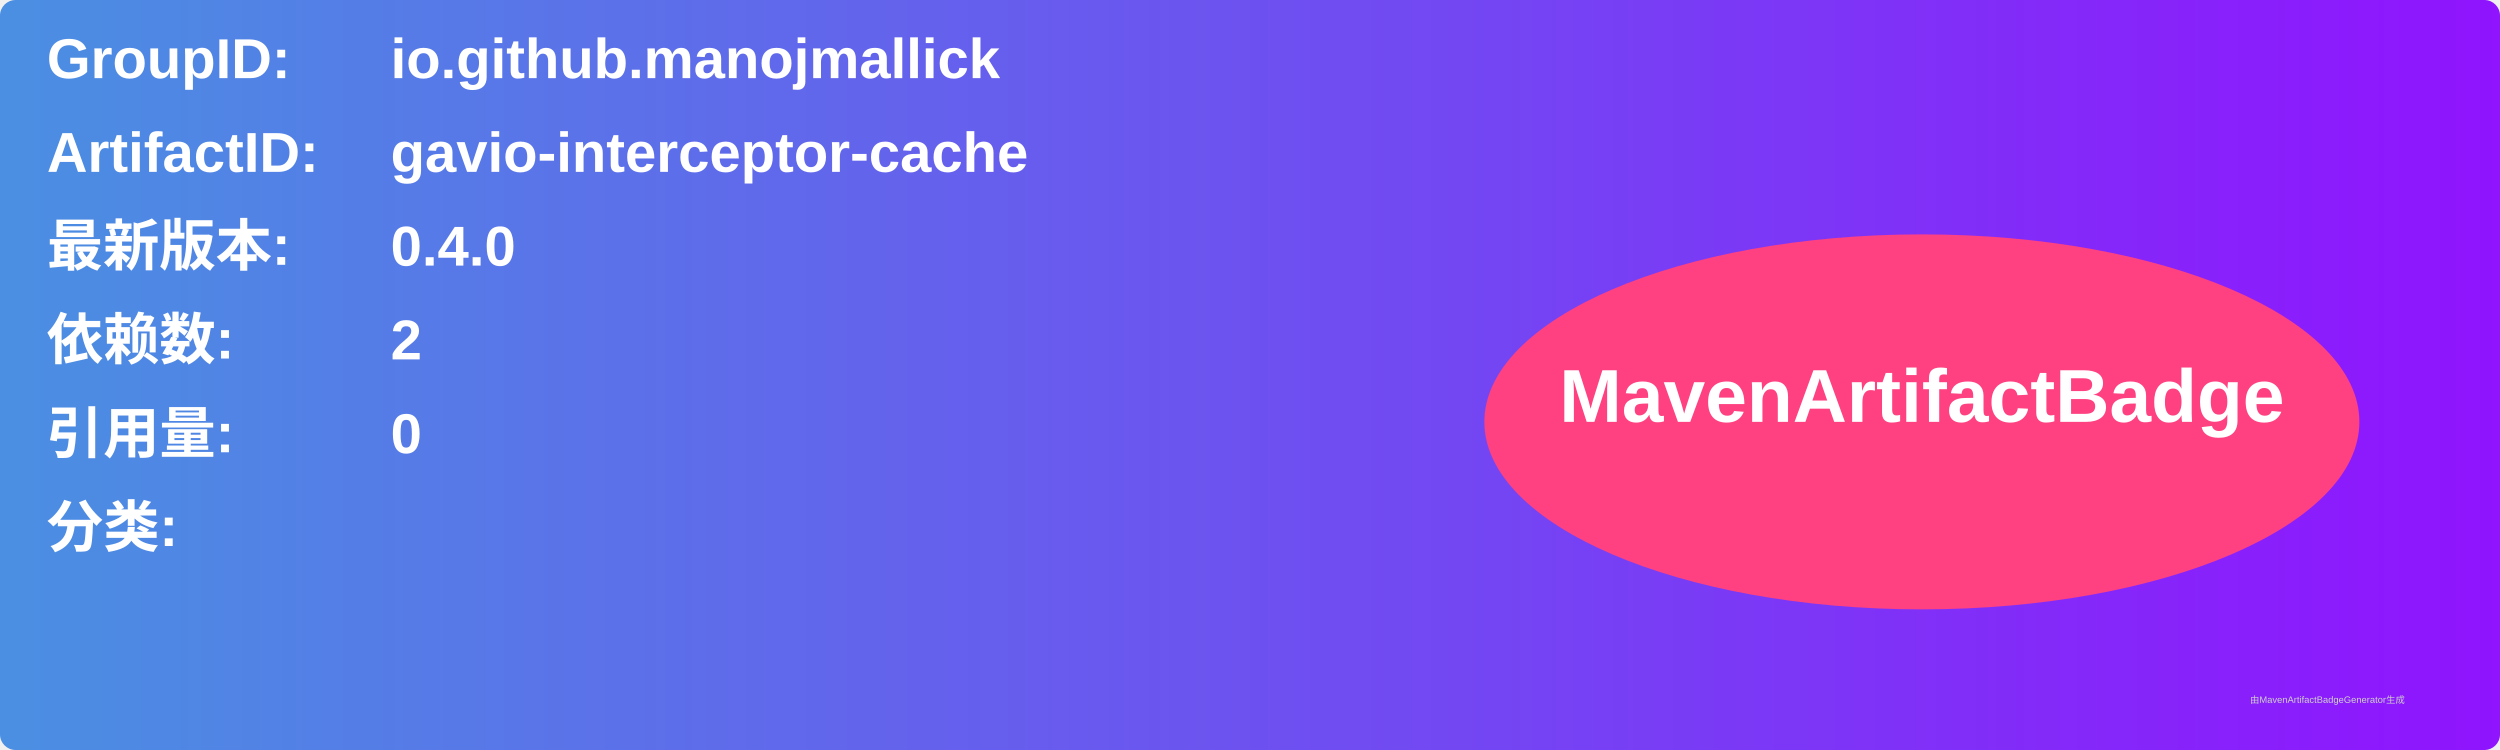
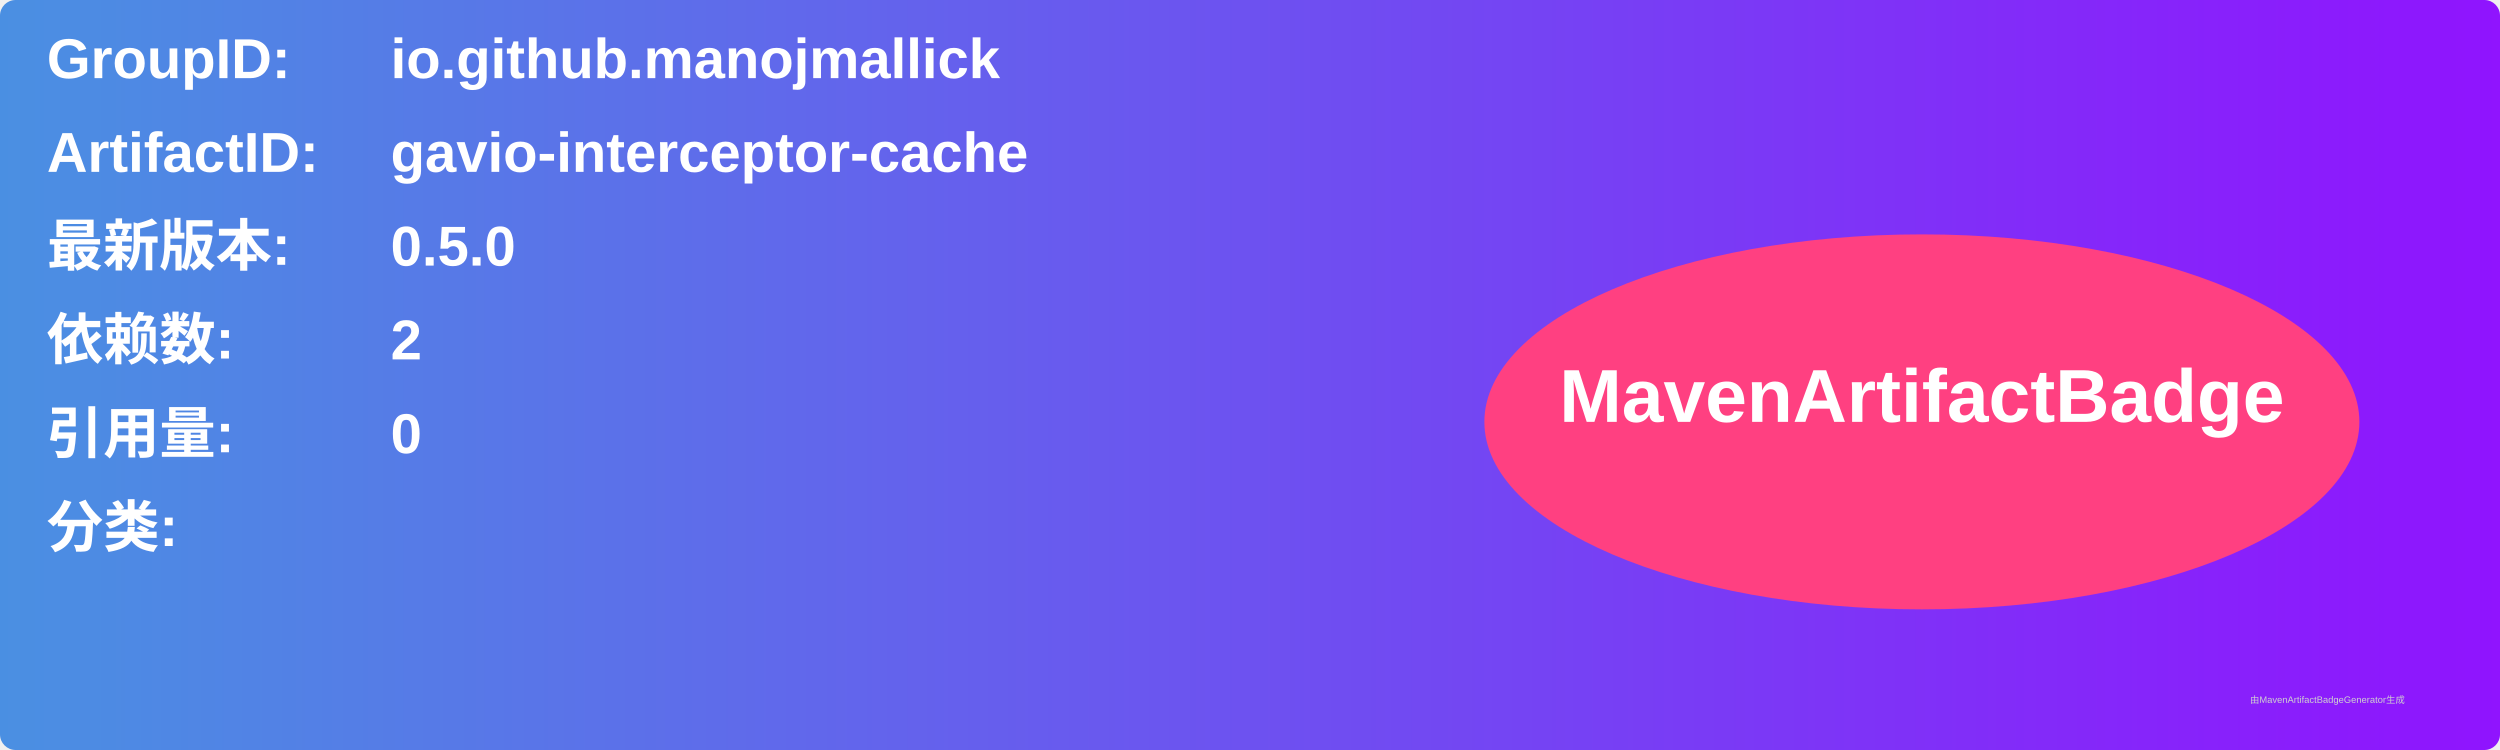
<svg xmlns="http://www.w3.org/2000/svg" width="800" height="240" viewBox="0 0 800 240">
  <linearGradient id="grad" x1="0%" y1="0%" x2="100%" y2="0%">
    <stop offset="0%" stop-color="#4a90e2" />
    <stop offset="100%" stop-color="#9013fe" />
  </linearGradient>
  <rect width="100%" height="100%" rx="5" ry="5" fill="url(#grad)" />
  <g transform="translate(15, 15)">
    <text x="0" y="10" font-family="Arial" font-size="18" fill="white" font-weight="bold" width="260">GroupID:</text>
    <text x="110" y="10" font-family="Arial" font-size="18" fill="white" font-weight="bold" width="460">io.github.manojmallick</text>
    <text x="0" y="40" font-family="Arial" font-size="18" fill="white" font-weight="bold" width="260">ArtifactID:</text>
    <text x="110" y="40" font-family="Arial" font-size="18" fill="white" font-weight="bold" width="460">gavio-interceptor-cache</text>
    <text x="0" y="70" font-family="Arial" font-size="18" fill="white" font-weight="bold">最新版本:</text>
    <text x="110" y="70" font-family="Arial" font-size="18" fill="white" font-weight="bold">
-       <tspan font-weight="bold">0.4.0</tspan>
+       <tspan font-weight="bold">0.5.0</tspan>
    </text>
    <text x="0" y="100" font-family="Arial" font-size="18" fill="white" font-weight="bold">依赖数: </text>
    <text x="110" y="100" font-family="Arial" font-size="18" fill="white">
      <tspan font-weight="bold">2</tspan>
    </text>
    <text x="0" y="130" font-family="Arial" font-size="18" fill="white" font-weight="bold">引用量: </text>
    <text x="110" y="130" font-family="Arial" font-size="18" fill="white">
      <tspan font-weight="bold">0</tspan>
    </text>
    <text x="0" y="160" font-family="Arial" font-size="18" fill="white" font-weight="bold">分类:</text>
    <text x="10" y="190" font-family="Arial" font-size="10" fill="white">
      <tspan font-weight="bold" />
    </text>
    <ellipse cx="600" cy="120" rx="140" ry="60" fill="#ff4081" />
    <text x="600" y="120" text-anchor="middle" font-family="Arial" font-size="24" fill="white" font-weight="bold">MavenArtifactBadge</text>
  </g>
  <text x="720" y="225" font-family="Arial" font-size="3" fill="#d0d0d0">由MavenArtifactBadgeGenerator生成</text>
</svg>
